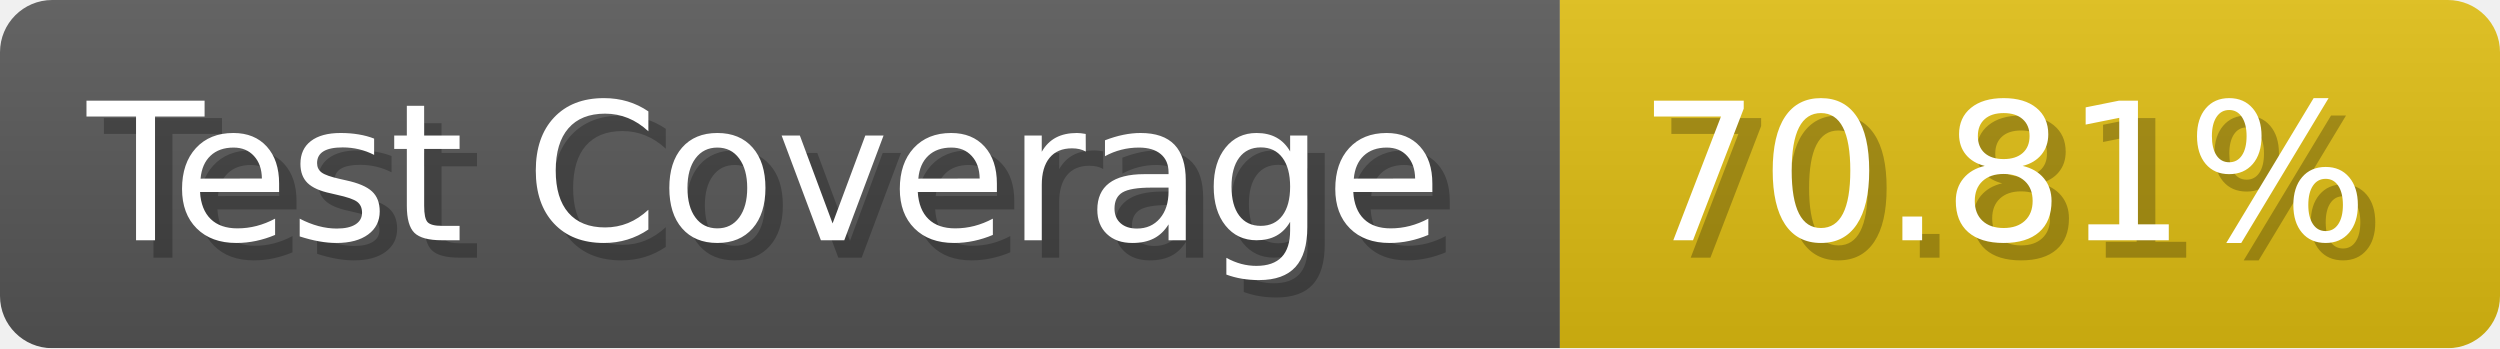
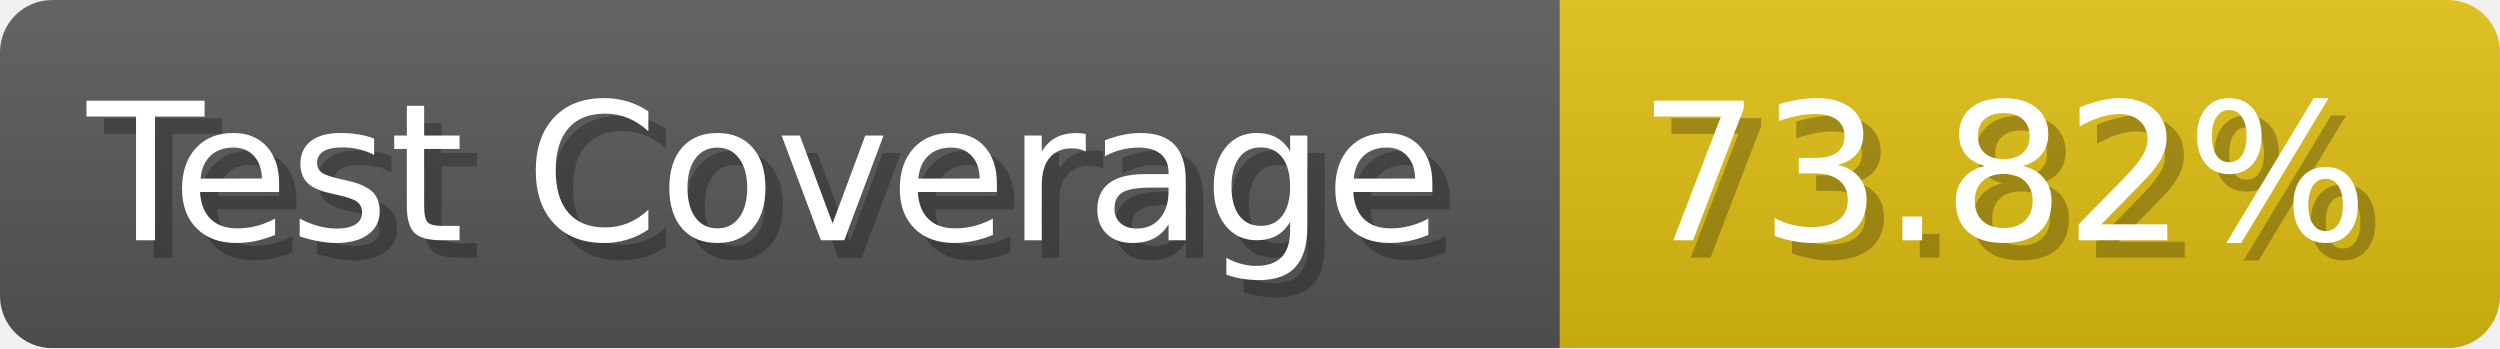
- <svg xmlns="http://www.w3.org/2000/svg" width="143.6" height="20" viewBox="0 0 1436 200" role="img" aria-label="Test Coverage: 70.81%">
+ <svg xmlns="http://www.w3.org/2000/svg" width="143.6" height="20" viewBox="0 0 1436 200" role="img" aria-label="Test Coverage: 73.82%">
  <linearGradient id="a" x2="0" y2="100%">
    <stop offset="0" stop-opacity=".1" stop-color="#EEE" />
    <stop offset="1" stop-opacity=".1" />
  </linearGradient>
  <mask id="m">
    <rect width="1436" height="200" rx="30" fill="#FFF" />
  </mask>
  <g mask="url(#m)">
    <rect width="896" height="200" fill="#555" />
    <rect width="540" height="200" fill="#DB1" x="896" />
    <rect width="1436" height="200" fill="url(#a)" />
  </g>
  <g aria-hidden="true" fill="#fff" text-anchor="start" font-family="Verdana,DejaVu Sans,sans-serif" font-size="110">
    <text x="60" y="148" textLength="796" fill="#000" opacity="0.25">Test Coverage</text>
    <text x="50" y="138" textLength="796">Test Coverage</text>
-     <text x="951" y="148" textLength="440" fill="#000" opacity="0.25">70.81%</text>
-     <text x="941" y="138" textLength="440">70.81%</text>
+     <text x="951" y="148" textLength="440" fill="#000" opacity="0.25">73.82%</text>
+     <text x="941" y="138" textLength="440">73.82%</text>
  </g>
</svg>
